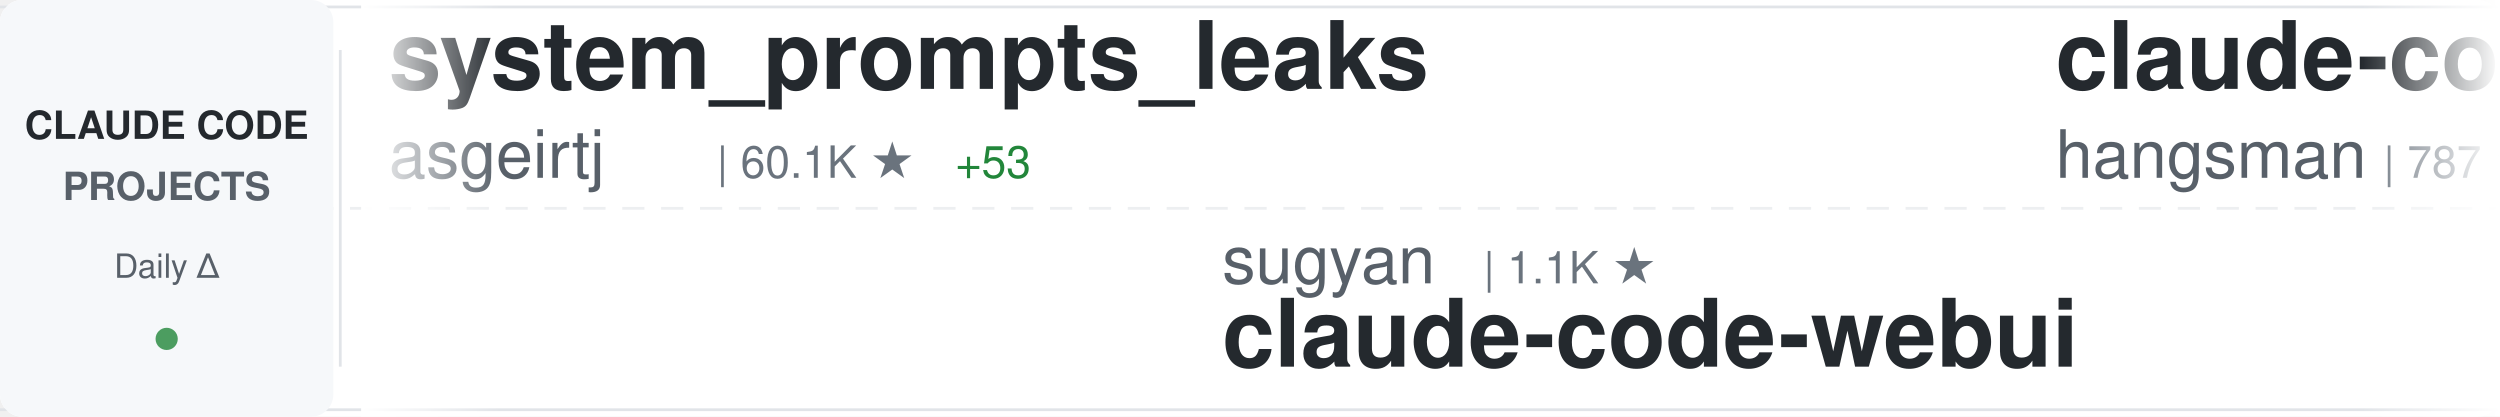
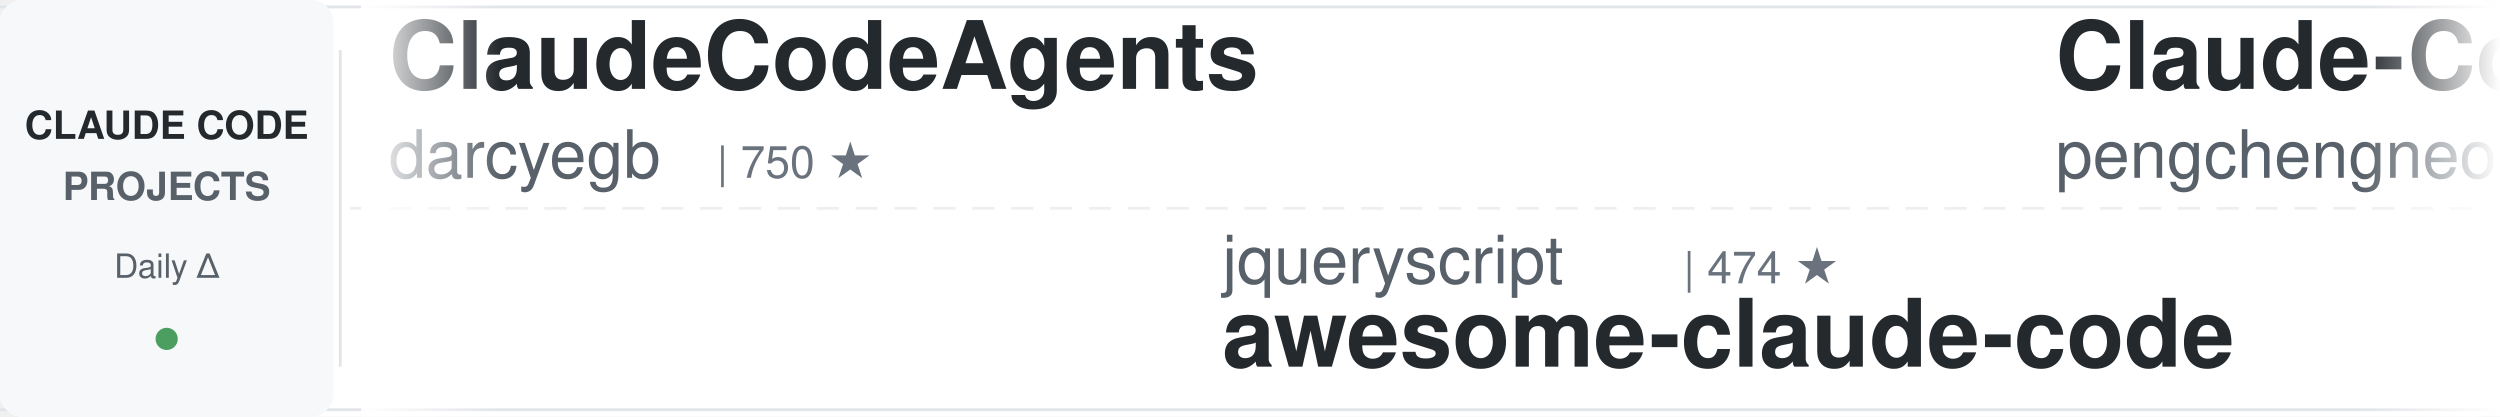
<svg xmlns="http://www.w3.org/2000/svg" width="900" height="150">
  <defs>
    <linearGradient id="awesomeLeftFade" x1="0%" y1="0%" x2="100%" y2="0%">
      <stop offset="0%" style="stop-color:#ffffff;stop-opacity:1" />
      <stop offset="100%" style="stop-color:#ffffff;stop-opacity:0" />
    </linearGradient>
    <linearGradient id="awesomeRightFade" x1="0%" y1="0%" x2="100%" y2="0%">
      <stop offset="0%" style="stop-color:#ffffff;stop-opacity:0" />
      <stop offset="100%" style="stop-color:#ffffff;stop-opacity:1" />
    </linearGradient>
  </defs>
  <rect width="900" height="150" fill="#ffffff" rx="8" />
  <rect x="0" y="2" width="900" height="1" fill="#e1e4e8" />
  <rect x="0" y="147" width="900" height="1" fill="#e1e4e8" />
  <line x1="0" y1="75" x2="900" y2="75" stroke="#e1e4e8" stroke-width="1" stroke-dasharray="8 6" opacity="0.6" />
  <rect x="0" y="0" width="120" height="150" fill="#f6f8fa" rx="8" />
  <text x="60" y="50" font-family="-apple-system, BlinkMacSystemFont, 'Segoe UI', Helvetica, Arial, sans-serif" font-size="14" font-weight="600" fill="#24292e" text-anchor="middle">CLAUDE CODE</text>
  <text x="60" y="72" font-family="-apple-system, BlinkMacSystemFont, 'Segoe UI', Helvetica, Arial, sans-serif" font-size="14" font-weight="600" fill="#586069" text-anchor="middle">PROJECTS</text>
  <text x="60" y="100" font-family="-apple-system, BlinkMacSystemFont, 'Segoe UI', Helvetica, Arial, sans-serif" font-size="12" font-weight="500" fill="#586069" text-anchor="middle">Daily Δ</text>
  <circle cx="60" cy="122" r="4" fill="#22863a" opacity="0.8" />
  <rect x="122" y="18" width="1" height="114" fill="#e1e4e8" />
  <clipPath id="awesomeTickerClip">
    <rect x="130" y="0" width="770" height="150" />
  </clipPath>
  <g clip-path="url(#awesomeTickerClip)">
    <g id="awesomeTickerItems">
      <animateTransform attributeName="transform" attributeType="XML" type="translate" from="0 0" to="-3000 0" dur="54s" repeatCount="indefinite" />
      <g transform="translate(0, 0)">
-         <text x="140" y="32" font-family="-apple-system, BlinkMacSystemFont, 'Segoe UI', Helvetica, Arial, sans-serif" font-size="34" font-weight="600" fill="#24292e">system_prompts_leaks</text>
-         <text x="140" y="64" font-family="-apple-system, BlinkMacSystemFont, 'Segoe UI', Helvetica, Arial, sans-serif" font-size="24" font-weight="400" fill="#586069">asgeirtj</text>
-         <text x="258" y="64" font-family="-apple-system, BlinkMacSystemFont, 'Segoe UI', Helvetica, Arial, sans-serif" font-size="16" font-weight="500" fill="#6a737d">| 60.1K ★</text>
-         <text x="344" y="64" font-family="-apple-system, BlinkMacSystemFont, 'Segoe UI', Helvetica, Arial, sans-serif" font-size="16" font-weight="500" fill="#22863a"> +53</text>
+         <text x="140" y="32" font-family="-apple-system, BlinkMacSystemFont, 'Segoe UI', Helvetica, Arial, sans-serif" font-size="34" font-weight="600" fill="#24292e">ClaudeCodeAgents</text>
+         <text x="140" y="64" font-family="-apple-system, BlinkMacSystemFont, 'Segoe UI', Helvetica, Arial, sans-serif" font-size="24" font-weight="400" fill="#586069">darcyegb</text>
+         <text x="258" y="64" font-family="-apple-system, BlinkMacSystemFont, 'Segoe UI', Helvetica, Arial, sans-serif" font-size="16" font-weight="500" fill="#6a737d">| 750 ★</text>
      </g>
      <g transform="translate(300, 0)">
-         <text x="140" y="102" font-family="-apple-system, BlinkMacSystemFont, 'Segoe UI', Helvetica, Arial, sans-serif" font-size="24" font-weight="400" fill="#586069">sugyan</text>
-         <text x="234" y="102" font-family="-apple-system, BlinkMacSystemFont, 'Segoe UI', Helvetica, Arial, sans-serif" font-size="16" font-weight="500" fill="#6a737d">| 1.1K ★</text>
-         <text x="140" y="132" font-family="-apple-system, BlinkMacSystemFont, 'Segoe UI', Helvetica, Arial, sans-serif" font-size="34" font-weight="600" fill="#24292e">claude-code-webui</text>
+         <text x="140" y="102" font-family="-apple-system, BlinkMacSystemFont, 'Segoe UI', Helvetica, Arial, sans-serif" font-size="24" font-weight="400" fill="#586069">jqueryscript</text>
+         <text x="306" y="102" font-family="-apple-system, BlinkMacSystemFont, 'Segoe UI', Helvetica, Arial, sans-serif" font-size="16" font-weight="500" fill="#6a737d">| 474 ★</text>
+         <text x="140" y="132" font-family="-apple-system, BlinkMacSystemFont, 'Segoe UI', Helvetica, Arial, sans-serif" font-size="34" font-weight="600" fill="#24292e">awesome-claude-code</text>
      </g>
      <g transform="translate(600, 0)">
-         <text x="140" y="32" font-family="-apple-system, BlinkMacSystemFont, 'Segoe UI', Helvetica, Arial, sans-serif" font-size="34" font-weight="600" fill="#24292e">claude-code-source</text>
-         <text x="140" y="64" font-family="-apple-system, BlinkMacSystemFont, 'Segoe UI', Helvetica, Arial, sans-serif" font-size="24" font-weight="400" fill="#586069">hangsman</text>
-         <text x="258" y="64" font-family="-apple-system, BlinkMacSystemFont, 'Segoe UI', Helvetica, Arial, sans-serif" font-size="16" font-weight="500" fill="#6a737d">| 787 ★</text>
+         <text x="140" y="32" font-family="-apple-system, BlinkMacSystemFont, 'Segoe UI', Helvetica, Arial, sans-serif" font-size="34" font-weight="600" fill="#24292e">Claude-Code</text>
+         <text x="140" y="64" font-family="-apple-system, BlinkMacSystemFont, 'Segoe UI', Helvetica, Arial, sans-serif" font-size="24" font-weight="400" fill="#586069">pengchengneo</text>
+         <text x="306" y="64" font-family="-apple-system, BlinkMacSystemFont, 'Segoe UI', Helvetica, Arial, sans-serif" font-size="16" font-weight="500" fill="#6a737d">| 1.7K ★</text>
+         <text x="383" y="64" font-family="-apple-system, BlinkMacSystemFont, 'Segoe UI', Helvetica, Arial, sans-serif" font-size="16" font-weight="500" fill="#22863a"> +1</text>
      </g>
      <g transform="translate(900, 0)">
-         <text x="140" y="102" font-family="-apple-system, BlinkMacSystemFont, 'Segoe UI', Helvetica, Arial, sans-serif" font-size="24" font-weight="400" fill="#586069">oboard</text>
-         <text x="234" y="102" font-family="-apple-system, BlinkMacSystemFont, 'Segoe UI', Helvetica, Arial, sans-serif" font-size="16" font-weight="500" fill="#6a737d">| 3.3K ★</text>
-         <text x="140" y="132" font-family="-apple-system, BlinkMacSystemFont, 'Segoe UI', Helvetica, Arial, sans-serif" font-size="34" font-weight="600" fill="#24292e">claude-code-rev</text>
+         <text x="140" y="102" font-family="-apple-system, BlinkMacSystemFont, 'Segoe UI', Helvetica, Arial, sans-serif" font-size="24" font-weight="400" fill="#586069">centminmod</text>
+         <text x="282" y="102" font-family="-apple-system, BlinkMacSystemFont, 'Segoe UI', Helvetica, Arial, sans-serif" font-size="16" font-weight="500" fill="#6a737d">| 2.5K ★</text>
+         <text x="140" y="132" font-family="-apple-system, BlinkMacSystemFont, 'Segoe UI', Helvetica, Arial, sans-serif" font-size="34" font-weight="600" fill="#24292e">my-claude-code-setup</text>
      </g>
      <g transform="translate(1200, 0)">
-         <text x="140" y="32" font-family="-apple-system, BlinkMacSystemFont, 'Segoe UI', Helvetica, Arial, sans-serif" font-size="34" font-weight="600" fill="#24292e">claude-code-system-promp...</text>
-         <text x="140" y="64" font-family="-apple-system, BlinkMacSystemFont, 'Segoe UI', Helvetica, Arial, sans-serif" font-size="24" font-weight="400" fill="#586069">Piebald-AI</text>
-         <text x="282" y="64" font-family="-apple-system, BlinkMacSystemFont, 'Segoe UI', Helvetica, Arial, sans-serif" font-size="16" font-weight="500" fill="#6a737d">| 12.0K ★</text>
-         <text x="368" y="64" font-family="-apple-system, BlinkMacSystemFont, 'Segoe UI', Helvetica, Arial, sans-serif" font-size="16" font-weight="500" fill="#22863a"> +1</text>
+         <text x="140" y="32" font-family="-apple-system, BlinkMacSystemFont, 'Segoe UI', Helvetica, Arial, sans-serif" font-size="34" font-weight="600" fill="#24292e">claude-code-source-build</text>
+         <text x="140" y="64" font-family="-apple-system, BlinkMacSystemFont, 'Segoe UI', Helvetica, Arial, sans-serif" font-size="24" font-weight="400" fill="#586069">andrew-kramer-inno</text>
+         <text x="378" y="64" font-family="-apple-system, BlinkMacSystemFont, 'Segoe UI', Helvetica, Arial, sans-serif" font-size="16" font-weight="500" fill="#6a737d">| 594 ★</text>
      </g>
      <g transform="translate(1500, 0)">
-         <text x="140" y="102" font-family="-apple-system, BlinkMacSystemFont, 'Segoe UI', Helvetica, Arial, sans-serif" font-size="24" font-weight="400" fill="#586069">ponponon</text>
-         <text x="258" y="102" font-family="-apple-system, BlinkMacSystemFont, 'Segoe UI', Helvetica, Arial, sans-serif" font-size="16" font-weight="500" fill="#6a737d">| 2.3K ★</text>
-         <text x="140" y="132" font-family="-apple-system, BlinkMacSystemFont, 'Segoe UI', Helvetica, Arial, sans-serif" font-size="34" font-weight="600" fill="#24292e">claude_code_src</text>
+         <text x="140" y="102" font-family="-apple-system, BlinkMacSystemFont, 'Segoe UI', Helvetica, Arial, sans-serif" font-size="24" font-weight="400" fill="#586069">jeremylongshore</text>
+         <text x="342" y="102" font-family="-apple-system, BlinkMacSystemFont, 'Segoe UI', Helvetica, Arial, sans-serif" font-size="16" font-weight="500" fill="#6a737d">| 2.5K ★</text>
+         <text x="140" y="132" font-family="-apple-system, BlinkMacSystemFont, 'Segoe UI', Helvetica, Arial, sans-serif" font-size="34" font-weight="600" fill="#24292e">claude-code-plugins-plus...</text>
      </g>
      <g transform="translate(1800, 0)">
        <text x="140" y="32" font-family="-apple-system, BlinkMacSystemFont, 'Segoe UI', Helvetica, Arial, sans-serif" font-size="34" font-weight="600" fill="#24292e">claude-code-cheat-sheet</text>
        <text x="140" y="64" font-family="-apple-system, BlinkMacSystemFont, 'Segoe UI', Helvetica, Arial, sans-serif" font-size="24" font-weight="400" fill="#586069">Njengah</text>
        <text x="246" y="64" font-family="-apple-system, BlinkMacSystemFont, 'Segoe UI', Helvetica, Arial, sans-serif" font-size="16" font-weight="500" fill="#6a737d">| 1.9K ★</text>
-         <text x="323" y="64" font-family="-apple-system, BlinkMacSystemFont, 'Segoe UI', Helvetica, Arial, sans-serif" font-size="16" font-weight="500" fill="#22863a"> +1.9K</text>
+         <text x="323" y="64" font-family="-apple-system, BlinkMacSystemFont, 'Segoe UI', Helvetica, Arial, sans-serif" font-size="16" font-weight="500" fill="#22863a"> +1</text>
      </g>
      <g transform="translate(2100, 0)">
-         <text x="140" y="102" font-family="-apple-system, BlinkMacSystemFont, 'Segoe UI', Helvetica, Arial, sans-serif" font-size="24" font-weight="400" fill="#586069">OrcaWhisper</text>
-         <text x="294" y="102" font-family="-apple-system, BlinkMacSystemFont, 'Segoe UI', Helvetica, Arial, sans-serif" font-size="16" font-weight="500" fill="#6a737d">| 86 ★</text>
-         <text x="140" y="132" font-family="-apple-system, BlinkMacSystemFont, 'Segoe UI', Helvetica, Arial, sans-serif" font-size="34" font-weight="600" fill="#24292e">Claude-Code</text>
+         <text x="140" y="102" font-family="-apple-system, BlinkMacSystemFont, 'Segoe UI', Helvetica, Arial, sans-serif" font-size="24" font-weight="400" fill="#586069">frankbria</text>
+         <text x="270" y="102" font-family="-apple-system, BlinkMacSystemFont, 'Segoe UI', Helvetica, Arial, sans-serif" font-size="16" font-weight="500" fill="#6a737d">| 9.6K ★</text>
+         <text x="140" y="132" font-family="-apple-system, BlinkMacSystemFont, 'Segoe UI', Helvetica, Arial, sans-serif" font-size="34" font-weight="600" fill="#24292e">ralph-claude-code</text>
      </g>
      <g transform="translate(2400, 0)">
-         <text x="140" y="32" font-family="-apple-system, BlinkMacSystemFont, 'Segoe UI', Helvetica, Arial, sans-serif" font-size="34" font-weight="600" fill="#24292e">claude-code-action</text>
-         <text x="140" y="64" font-family="-apple-system, BlinkMacSystemFont, 'Segoe UI', Helvetica, Arial, sans-serif" font-size="24" font-weight="400" fill="#586069">anthropics</text>
-         <text x="282" y="64" font-family="-apple-system, BlinkMacSystemFont, 'Segoe UI', Helvetica, Arial, sans-serif" font-size="16" font-weight="500" fill="#6a737d">| 8.4K ★</text>
-         <text x="359" y="64" font-family="-apple-system, BlinkMacSystemFont, 'Segoe UI', Helvetica, Arial, sans-serif" font-size="16" font-weight="500" fill="#22863a"> +3</text>
+         <text x="140" y="32" font-family="-apple-system, BlinkMacSystemFont, 'Segoe UI', Helvetica, Arial, sans-serif" font-size="34" font-weight="600" fill="#24292e">claude-code-telegram</text>
+         <text x="140" y="64" font-family="-apple-system, BlinkMacSystemFont, 'Segoe UI', Helvetica, Arial, sans-serif" font-size="24" font-weight="400" fill="#586069">RichardAtCT</text>
+         <text x="294" y="64" font-family="-apple-system, BlinkMacSystemFont, 'Segoe UI', Helvetica, Arial, sans-serif" font-size="16" font-weight="500" fill="#6a737d">| 2.7K ★</text>
      </g>
      <g transform="translate(2700, 0)">
-         <text x="140" y="102" font-family="-apple-system, BlinkMacSystemFont, 'Segoe UI', Helvetica, Arial, sans-serif" font-size="24" font-weight="400" fill="#586069">anthropics</text>
-         <text x="282" y="102" font-family="-apple-system, BlinkMacSystemFont, 'Segoe UI', Helvetica, Arial, sans-serif" font-size="16" font-weight="500" fill="#6a737d">| 923 ★</text>
-         <text x="140" y="132" font-family="-apple-system, BlinkMacSystemFont, 'Segoe UI', Helvetica, Arial, sans-serif" font-size="34" font-weight="600" fill="#24292e">claude-code-base-action</text>
+         <text x="140" y="102" font-family="-apple-system, BlinkMacSystemFont, 'Segoe UI', Helvetica, Arial, sans-serif" font-size="24" font-weight="400" fill="#586069">affaan-m</text>
+         <text x="258" y="102" font-family="-apple-system, BlinkMacSystemFont, 'Segoe UI', Helvetica, Arial, sans-serif" font-size="16" font-weight="500" fill="#6a737d">| 232.7K ★</text>
+         <text x="353" y="102" font-family="-apple-system, BlinkMacSystemFont, 'Segoe UI', Helvetica, Arial, sans-serif" font-size="16" font-weight="500" fill="#22863a"> +40</text>
+         <text x="140" y="132" font-family="-apple-system, BlinkMacSystemFont, 'Segoe UI', Helvetica, Arial, sans-serif" font-size="34" font-weight="600" fill="#24292e">ECC</text>
      </g>
      <g transform="translate(3000, 0)">
-         <text x="140" y="32" font-family="-apple-system, BlinkMacSystemFont, 'Segoe UI', Helvetica, Arial, sans-serif" font-size="34" font-weight="600" fill="#24292e">system_prompts_leaks</text>
-         <text x="140" y="64" font-family="-apple-system, BlinkMacSystemFont, 'Segoe UI', Helvetica, Arial, sans-serif" font-size="24" font-weight="400" fill="#586069">asgeirtj</text>
-         <text x="258" y="64" font-family="-apple-system, BlinkMacSystemFont, 'Segoe UI', Helvetica, Arial, sans-serif" font-size="16" font-weight="500" fill="#6a737d">| 60.1K ★</text>
-         <text x="344" y="64" font-family="-apple-system, BlinkMacSystemFont, 'Segoe UI', Helvetica, Arial, sans-serif" font-size="16" font-weight="500" fill="#22863a"> +53</text>
+         <text x="140" y="32" font-family="-apple-system, BlinkMacSystemFont, 'Segoe UI', Helvetica, Arial, sans-serif" font-size="34" font-weight="600" fill="#24292e">ClaudeCodeAgents</text>
+         <text x="140" y="64" font-family="-apple-system, BlinkMacSystemFont, 'Segoe UI', Helvetica, Arial, sans-serif" font-size="24" font-weight="400" fill="#586069">darcyegb</text>
+         <text x="258" y="64" font-family="-apple-system, BlinkMacSystemFont, 'Segoe UI', Helvetica, Arial, sans-serif" font-size="16" font-weight="500" fill="#6a737d">| 750 ★</text>
      </g>
      <g transform="translate(3300, 0)">
-         <text x="140" y="102" font-family="-apple-system, BlinkMacSystemFont, 'Segoe UI', Helvetica, Arial, sans-serif" font-size="24" font-weight="400" fill="#586069">sugyan</text>
-         <text x="234" y="102" font-family="-apple-system, BlinkMacSystemFont, 'Segoe UI', Helvetica, Arial, sans-serif" font-size="16" font-weight="500" fill="#6a737d">| 1.1K ★</text>
-         <text x="140" y="132" font-family="-apple-system, BlinkMacSystemFont, 'Segoe UI', Helvetica, Arial, sans-serif" font-size="34" font-weight="600" fill="#24292e">claude-code-webui</text>
+         <text x="140" y="102" font-family="-apple-system, BlinkMacSystemFont, 'Segoe UI', Helvetica, Arial, sans-serif" font-size="24" font-weight="400" fill="#586069">jqueryscript</text>
+         <text x="306" y="102" font-family="-apple-system, BlinkMacSystemFont, 'Segoe UI', Helvetica, Arial, sans-serif" font-size="16" font-weight="500" fill="#6a737d">| 474 ★</text>
+         <text x="140" y="132" font-family="-apple-system, BlinkMacSystemFont, 'Segoe UI', Helvetica, Arial, sans-serif" font-size="34" font-weight="600" fill="#24292e">awesome-claude-code</text>
      </g>
      <g transform="translate(3600, 0)">
-         <text x="140" y="32" font-family="-apple-system, BlinkMacSystemFont, 'Segoe UI', Helvetica, Arial, sans-serif" font-size="34" font-weight="600" fill="#24292e">claude-code-source</text>
-         <text x="140" y="64" font-family="-apple-system, BlinkMacSystemFont, 'Segoe UI', Helvetica, Arial, sans-serif" font-size="24" font-weight="400" fill="#586069">hangsman</text>
-         <text x="258" y="64" font-family="-apple-system, BlinkMacSystemFont, 'Segoe UI', Helvetica, Arial, sans-serif" font-size="16" font-weight="500" fill="#6a737d">| 787 ★</text>
+         <text x="140" y="32" font-family="-apple-system, BlinkMacSystemFont, 'Segoe UI', Helvetica, Arial, sans-serif" font-size="34" font-weight="600" fill="#24292e">Claude-Code</text>
+         <text x="140" y="64" font-family="-apple-system, BlinkMacSystemFont, 'Segoe UI', Helvetica, Arial, sans-serif" font-size="24" font-weight="400" fill="#586069">pengchengneo</text>
+         <text x="306" y="64" font-family="-apple-system, BlinkMacSystemFont, 'Segoe UI', Helvetica, Arial, sans-serif" font-size="16" font-weight="500" fill="#6a737d">| 1.7K ★</text>
+         <text x="383" y="64" font-family="-apple-system, BlinkMacSystemFont, 'Segoe UI', Helvetica, Arial, sans-serif" font-size="16" font-weight="500" fill="#22863a"> +1</text>
      </g>
      <g transform="translate(3900, 0)">
-         <text x="140" y="102" font-family="-apple-system, BlinkMacSystemFont, 'Segoe UI', Helvetica, Arial, sans-serif" font-size="24" font-weight="400" fill="#586069">oboard</text>
-         <text x="234" y="102" font-family="-apple-system, BlinkMacSystemFont, 'Segoe UI', Helvetica, Arial, sans-serif" font-size="16" font-weight="500" fill="#6a737d">| 3.3K ★</text>
-         <text x="140" y="132" font-family="-apple-system, BlinkMacSystemFont, 'Segoe UI', Helvetica, Arial, sans-serif" font-size="34" font-weight="600" fill="#24292e">claude-code-rev</text>
+         <text x="140" y="102" font-family="-apple-system, BlinkMacSystemFont, 'Segoe UI', Helvetica, Arial, sans-serif" font-size="24" font-weight="400" fill="#586069">centminmod</text>
+         <text x="282" y="102" font-family="-apple-system, BlinkMacSystemFont, 'Segoe UI', Helvetica, Arial, sans-serif" font-size="16" font-weight="500" fill="#6a737d">| 2.5K ★</text>
+         <text x="140" y="132" font-family="-apple-system, BlinkMacSystemFont, 'Segoe UI', Helvetica, Arial, sans-serif" font-size="34" font-weight="600" fill="#24292e">my-claude-code-setup</text>
      </g>
    </g>
  </g>
  <rect x="130" y="0" width="50" height="150" fill="url(#awesomeLeftFade)" />
  <rect x="850" y="0" width="50" height="150" fill="url(#awesomeRightFade)" />
</svg>
